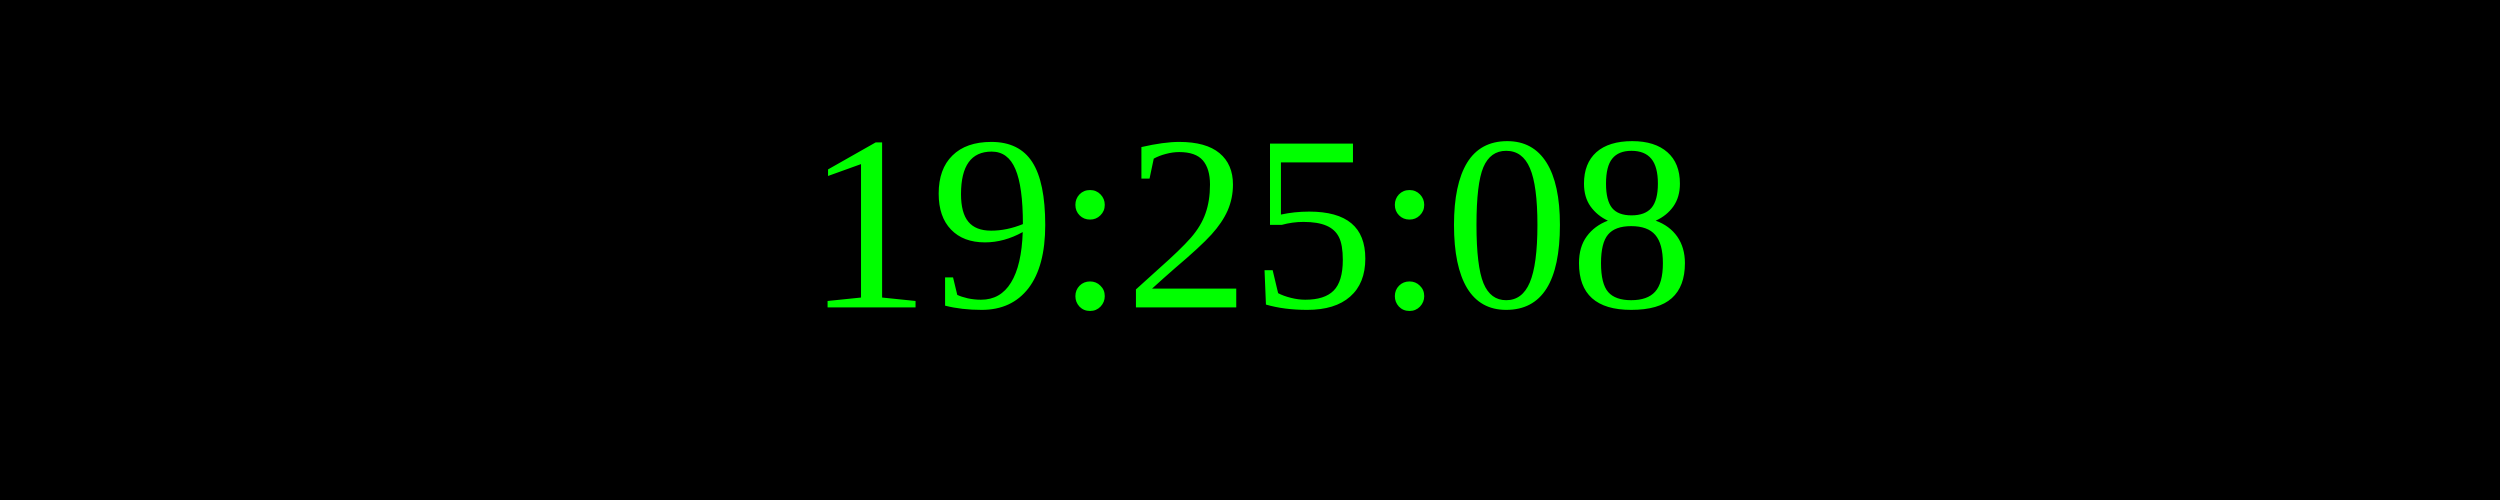
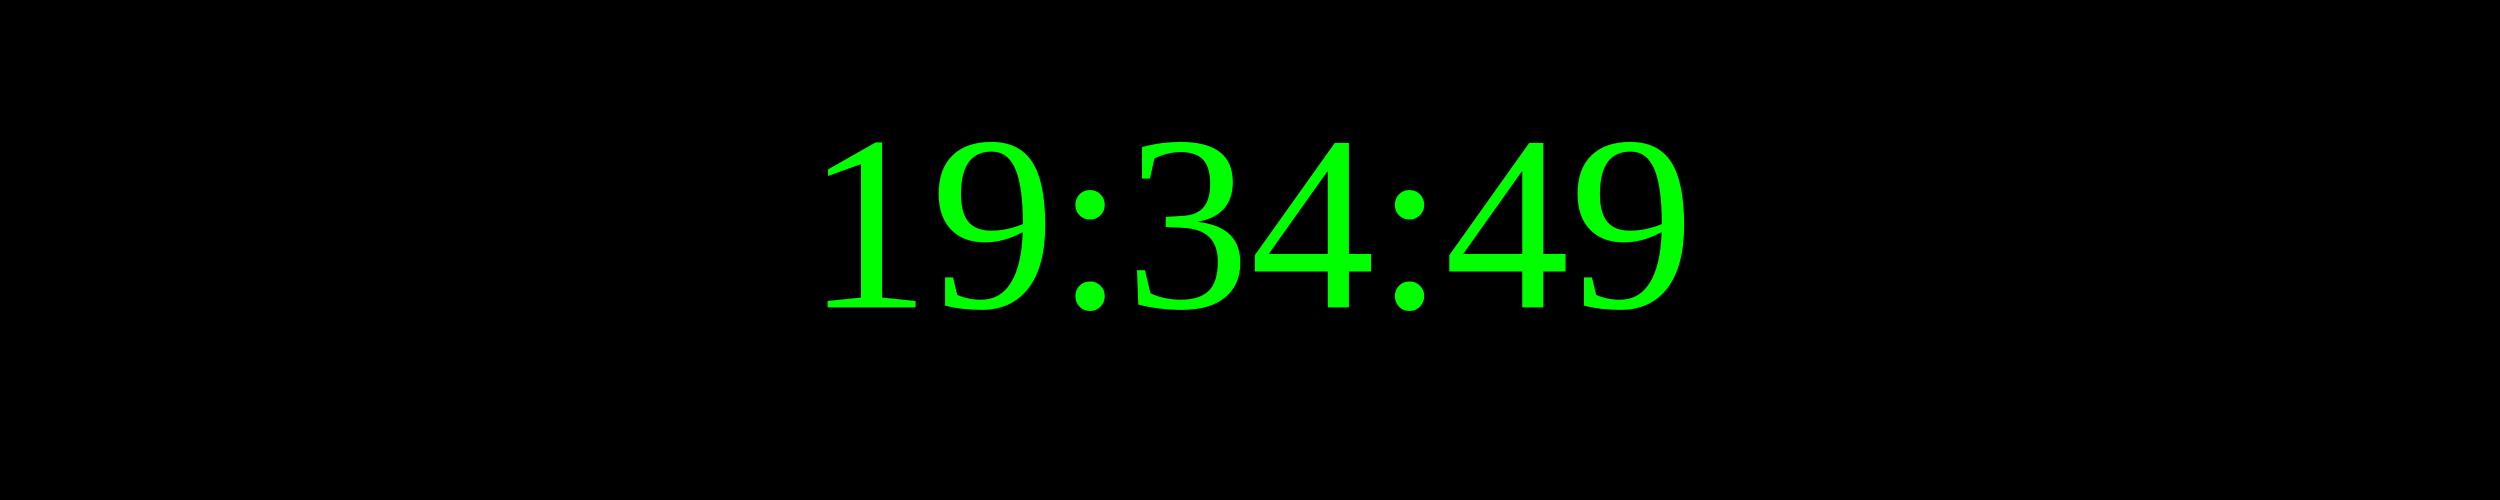
<svg xmlns="http://www.w3.org/2000/svg" width="250" height="50">
  <rect width="100%" height="100%" fill="black" />
  <text x="50%" y="50%" font-size="25" fill="lime" text-anchor="middle" dominant-baseline="middle">
- 19:25:08
+ 19:34:49
</text>
</svg>
